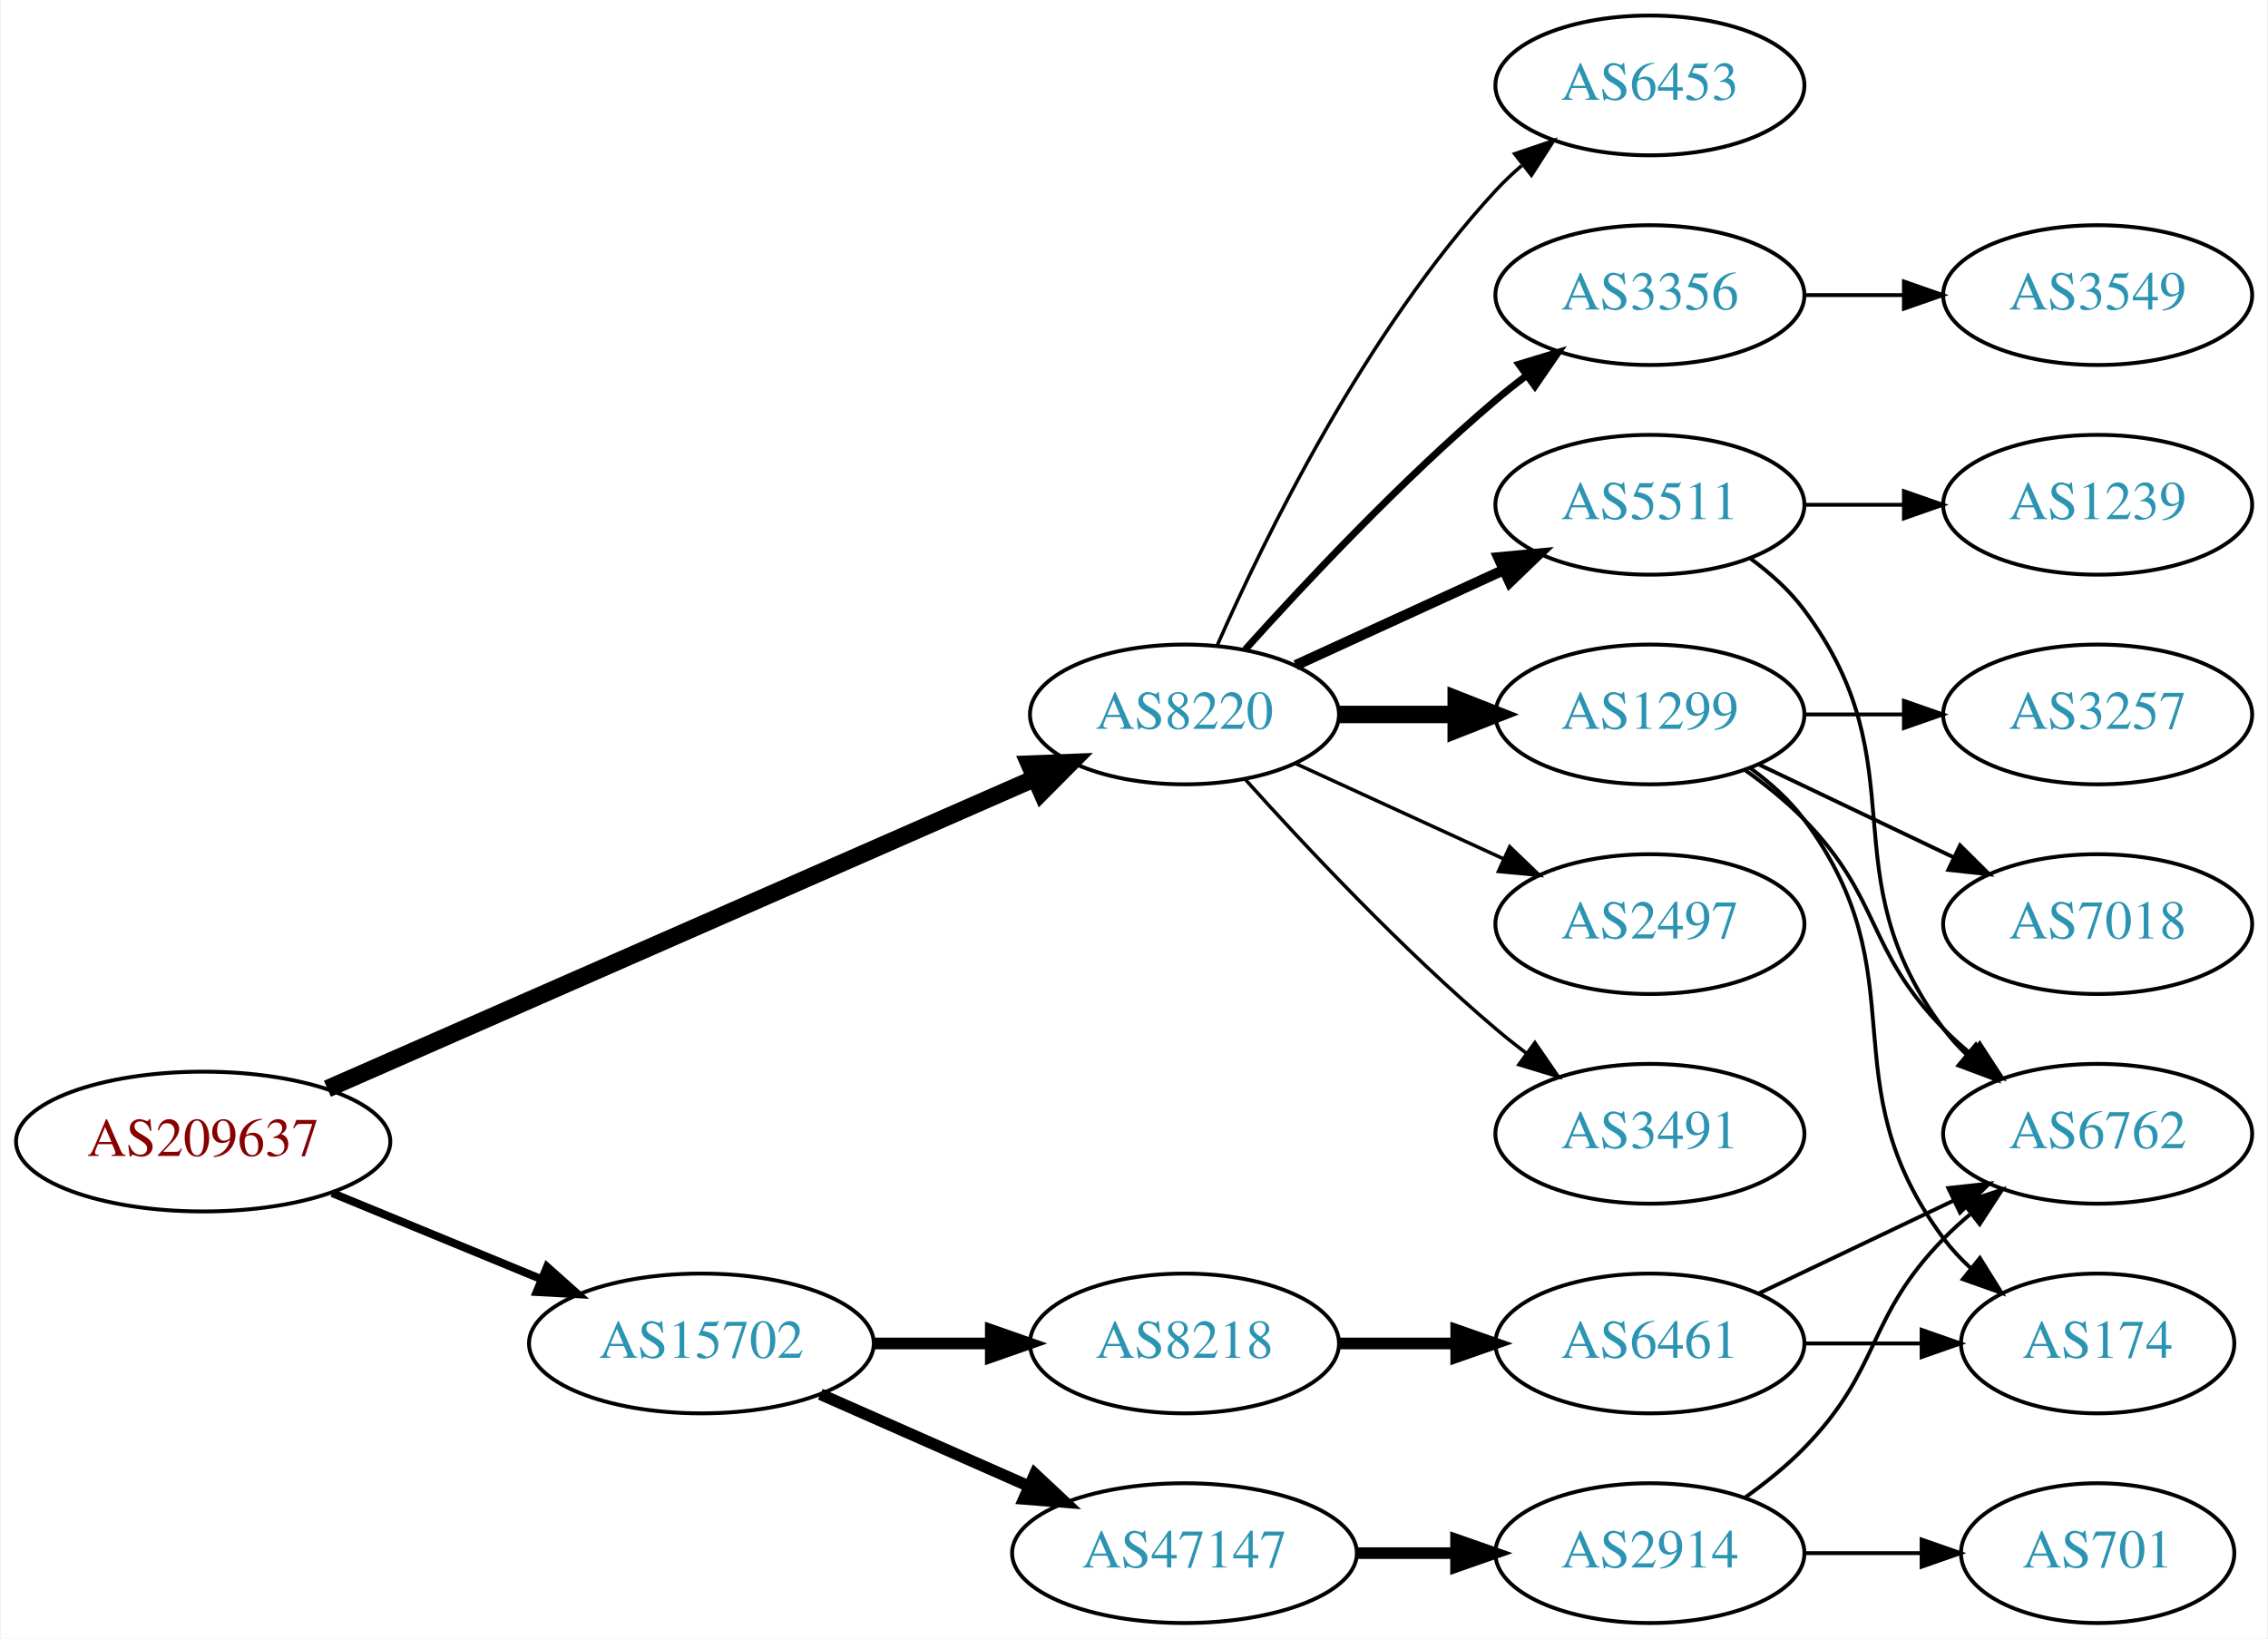
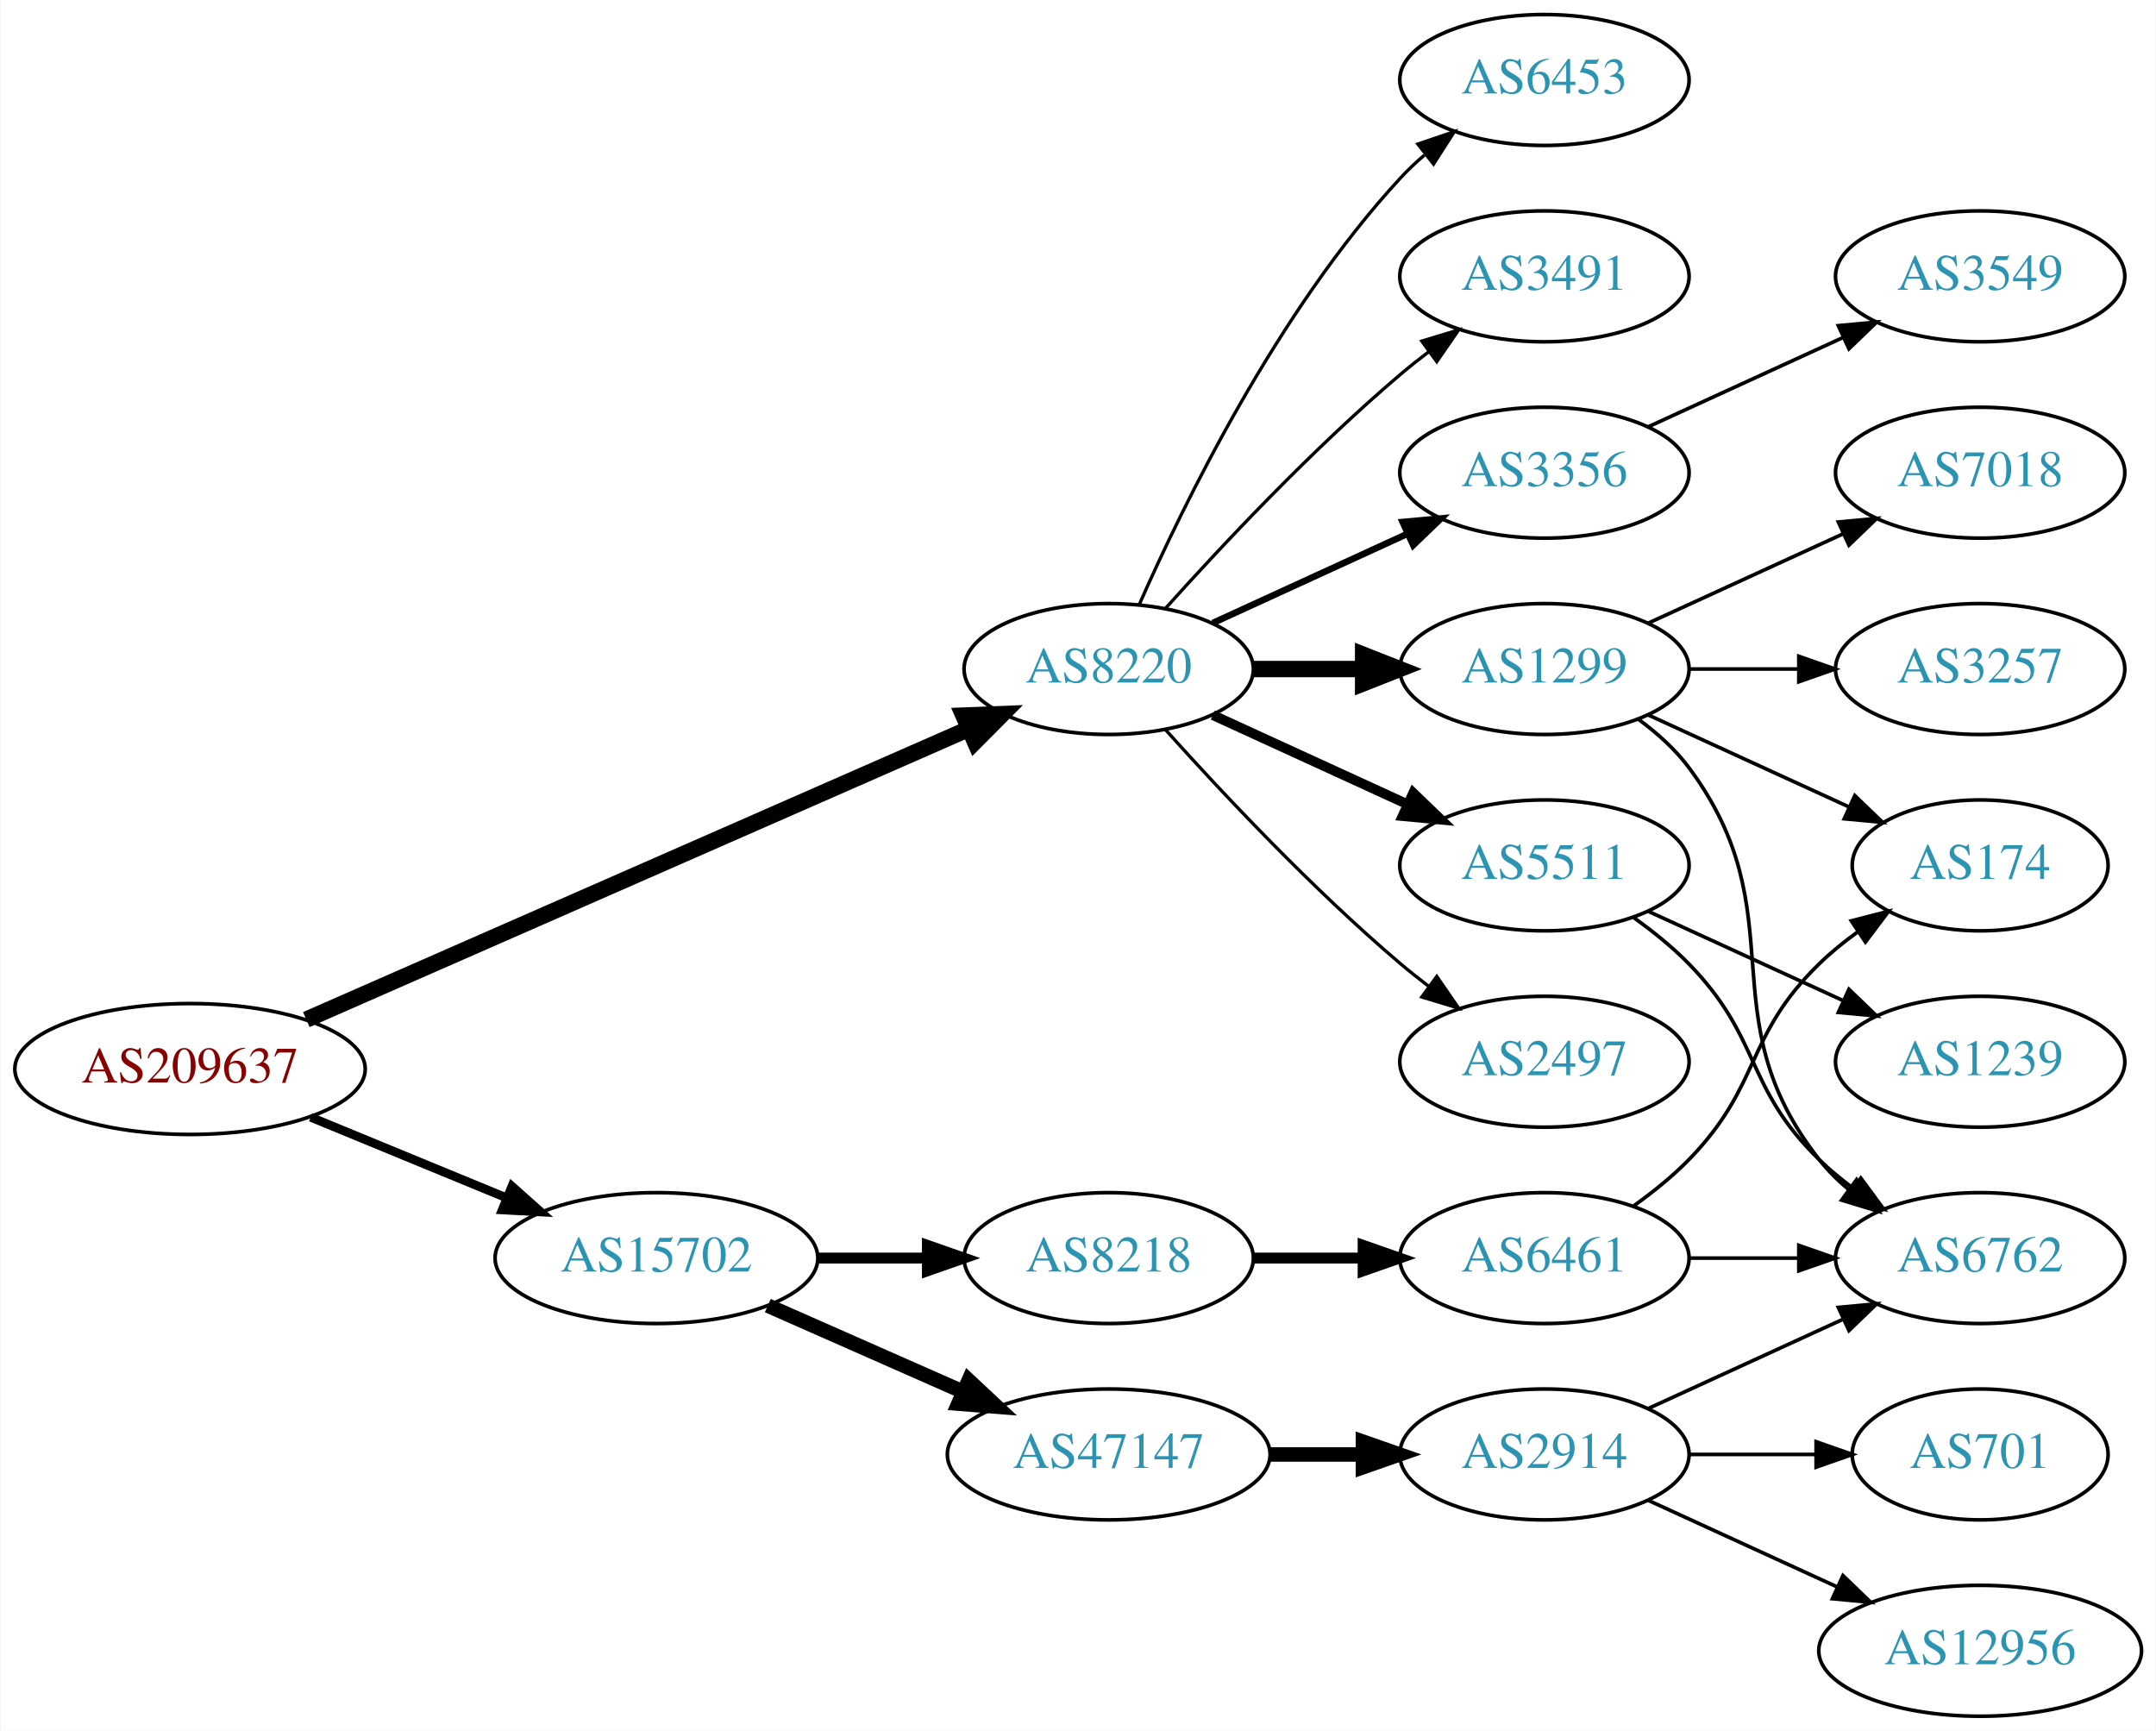
- <svg xmlns="http://www.w3.org/2000/svg" xmlns:xlink="http://www.w3.org/1999/xlink" width="584pt" height="422pt" viewBox="0.00 0.00 583.56 422.00">
-   <g id="graph0" class="graph" transform="scale(1 1) rotate(0) translate(4 418)">
-     <polygon fill="white" stroke="none" points="-4,4 -4,-418 579.562,-418 579.562,4 -4,4" />
+ <svg xmlns="http://www.w3.org/2000/svg" xmlns:xlink="http://www.w3.org/1999/xlink" width="593pt" height="476pt" viewBox="0.00 0.00 592.66 476.00">
+   <g id="graph0" class="graph" transform="scale(1 1) rotate(0) translate(4 472)">
+     <polygon fill="white" stroke="none" points="-4,4 -4,-472 588.661,-472 588.661,4 -4,4" />
    <g id="node1" class="node">
      <g id="a_node1">
        <a xlink:href="/asn/209637" xlink:title="AS209637 ~ vnet-services GmbH [AT]">
-           <ellipse fill="#ffffff" stroke="black" cx="48.096" cy="-124" rx="48.192" ry="18" />
-           <text text-anchor="middle" x="48.096" y="-120.3" font-family="Times,serif" font-size="14.00" fill="#880000">AS209637</text>
+           <ellipse fill="#ffffff" stroke="black" cx="48.096" cy="-178" rx="48.192" ry="18" />
+           <text text-anchor="middle" x="48.096" y="-174.3" font-family="Times,serif" font-size="14.00" fill="#880000">AS209637</text>
        </a>
      </g>
    </g>
    <g id="node2" class="node">
      <g id="a_node2">
        <a xlink:href="/asn/8220" xlink:title="AS8220 ~ COLT [GB]">
-           <ellipse fill="#ffffff" stroke="black" cx="300.78" cy="-234" rx="39.794" ry="18" />
-           <text text-anchor="middle" x="300.78" y="-230.3" font-family="Times,serif" font-size="14.00" fill="#2c94b3">AS8220</text>
+           <ellipse fill="#ffffff" stroke="black" cx="300.78" cy="-288" rx="39.794" ry="18" />
+           <text text-anchor="middle" x="300.78" y="-284.3" font-family="Times,serif" font-size="14.00" fill="#2c94b3">AS8220</text>
        </a>
      </g>
    </g>
    <g id="edge1" class="edge">
-       <path fill="none" stroke="black" stroke-width="4.5" d="M80.086,-137.598C126.14,-157.807 212.53,-195.715 262.149,-217.488" />
-       <polygon fill="black" stroke="black" stroke-width="4.5" points="260.821,-221.205 271.56,-221.617 263.985,-213.993 260.821,-221.205" />
+       <path fill="none" stroke="black" stroke-width="4.5" d="M80.086,-191.598C126.14,-211.807 212.53,-249.715 262.149,-271.488" />
+       <polygon fill="black" stroke="black" stroke-width="4.5" points="260.821,-275.205 271.56,-275.617 263.985,-267.993 260.821,-275.205" />
    </g>
    <g id="node3" class="node">
      <g id="a_node3">
        <a xlink:href="/asn/15702" xlink:title="AS15702 ~ Onstage Online GmbH [AT]">
-           <ellipse fill="#ffffff" stroke="black" cx="176.388" cy="-72" rx="44.393" ry="18" />
-           <text text-anchor="middle" x="176.388" y="-68.3" font-family="Times,serif" font-size="14.00" fill="#2c94b3">AS15702</text>
+           <ellipse fill="#ffffff" stroke="black" cx="176.388" cy="-126" rx="44.393" ry="18" />
+           <text text-anchor="middle" x="176.388" y="-122.3" font-family="Times,serif" font-size="14.00" fill="#2c94b3">AS15702</text>
        </a>
      </g>
    </g>
    <g id="edge2" class="edge">
-       <path fill="none" stroke="black" stroke-width="2.077" d="M81.291,-110.744C97.693,-103.99 117.796,-95.713 135.204,-88.545" />
-       <polygon fill="black" stroke="black" stroke-width="2.077" points="136.643,-91.738 144.557,-84.694 133.978,-85.265 136.643,-91.738" />
+       <path fill="none" stroke="black" stroke-width="2.423" d="M81.291,-164.744C97.693,-157.99 117.796,-149.713 135.204,-142.545" />
+       <polygon fill="black" stroke="black" stroke-width="2.423" points="136.643,-145.738 144.557,-138.694 133.978,-139.265 136.643,-145.738" />
    </g>
    <g id="node4" class="node">
      <g id="a_node4">
-         <a xlink:href="/asn/5511" xlink:title="AS5511 ~ Orange S.A. [FR]">
+         <a xlink:href="/asn/1299" xlink:title="AS1299 ~ Telia Carrier [EU]">
          <ellipse fill="#ffffff" stroke="black" cx="420.622" cy="-288" rx="39.794" ry="18" />
-           <text text-anchor="middle" x="420.622" y="-284.3" font-family="Times,serif" font-size="14.00" fill="#2c94b3">AS5511</text>
+           <text text-anchor="middle" x="420.622" y="-284.3" font-family="Times,serif" font-size="14.00" fill="#2c94b3">AS1299</text>
        </a>
      </g>
    </g>
    <g id="edge3" class="edge">
-       <path fill="none" stroke="black" stroke-width="2.7" d="M329.409,-246.661C345.366,-253.973 365.636,-263.261 382.919,-271.181" />
-       <polygon fill="black" stroke="black" stroke-width="2.7" points="381.617,-274.435 392.167,-275.419 384.534,-268.071 381.617,-274.435" />
+       <path fill="none" stroke="black" stroke-width="4.5" d="M340.692,-288C350.246,-288 360.595,-288 370.558,-288" />
+       <polygon fill="black" stroke="black" stroke-width="4.5" points="370.751,-291.938 380.75,-288 370.75,-284.063 370.751,-291.938" />
    </g>
    <g id="node5" class="node">
      <g id="a_node5">
-         <a xlink:href="/asn/6453" xlink:title="AS6453 ~ TATA COMMUNICATIONS (AMERICA) INC [US]">
-           <ellipse fill="#ffffff" stroke="black" cx="420.622" cy="-396" rx="39.794" ry="18" />
-           <text text-anchor="middle" x="420.622" y="-392.3" font-family="Times,serif" font-size="14.00" fill="#2c94b3">AS6453</text>
+         <a xlink:href="/asn/5511" xlink:title="AS5511 ~ Orange S.A. [FR]">
+           <ellipse fill="#ffffff" stroke="black" cx="420.622" cy="-234" rx="39.794" ry="18" />
+           <text text-anchor="middle" x="420.622" y="-230.3" font-family="Times,serif" font-size="14.00" fill="#2c94b3">AS5511</text>
        </a>
      </g>
    </g>
    <g id="edge4" class="edge">
-       <path fill="none" stroke="black" stroke-width="0.9" d="M309.196,-251.761C321.264,-279.183 347.235,-332.473 380.976,-369 383.006,-371.198 385.245,-373.319 387.591,-375.34" />
-       <polygon fill="black" stroke="black" stroke-width="0.9" points="385.804,-378.386 395.835,-381.794 390.118,-372.874 385.804,-378.386" />
+       <path fill="none" stroke="black" stroke-width="2.7" d="M329.409,-275.339C345.366,-268.027 365.636,-258.739 382.919,-250.819" />
+       <polygon fill="black" stroke="black" stroke-width="2.7" points="384.534,-253.929 392.167,-246.581 381.617,-247.565 384.534,-253.929" />
    </g>
    <g id="node6" class="node">
      <g id="a_node6">
        <a xlink:href="/asn/3356" xlink:title="AS3356 ~ Level 3 Parent, LLC [US]">
          <ellipse fill="#ffffff" stroke="black" cx="420.622" cy="-342" rx="39.794" ry="18" />
          <text text-anchor="middle" x="420.622" y="-338.3" font-family="Times,serif" font-size="14.00" fill="#2c94b3">AS3356</text>
        </a>
      </g>
    </g>
    <g id="edge5" class="edge">
-       <path fill="none" stroke="black" stroke-width="1.8" d="M316.426,-250.725C331.727,-267.765 356.824,-294.523 380.976,-315 383.473,-317.117 386.133,-319.232 388.845,-321.293" />
-       <polygon fill="black" stroke="black" stroke-width="1.8" points="386.882,-324.194 397.021,-327.266 391.011,-318.541 386.882,-324.194" />
+       <path fill="none" stroke="black" stroke-width="1.8" d="M329.409,-300.661C345.366,-307.973 365.636,-317.261 382.919,-325.181" />
+       <polygon fill="black" stroke="black" stroke-width="1.8" points="381.617,-328.435 392.167,-329.419 384.534,-322.071 381.617,-328.435" />
    </g>
    <g id="node7" class="node">
      <g id="a_node7">
-         <a xlink:href="/asn/1299" xlink:title="AS1299 ~ Telia Carrier [EU]">
-           <ellipse fill="#ffffff" stroke="black" cx="420.622" cy="-234" rx="39.794" ry="18" />
-           <text text-anchor="middle" x="420.622" y="-230.3" font-family="Times,serif" font-size="14.00" fill="#2c94b3">AS1299</text>
-         </a>
-       </g>
-     </g>
-     <g id="edge6" class="edge">
-       <path fill="none" stroke="black" stroke-width="4.5" d="M340.692,-234C350.246,-234 360.595,-234 370.558,-234" />
-       <polygon fill="black" stroke="black" stroke-width="4.5" points="370.751,-237.938 380.75,-234 370.75,-230.063 370.751,-237.938" />
-     </g>
-     <g id="node8" class="node">
-       <g id="a_node8">
        <a xlink:href="/asn/2497" xlink:title="AS2497 ~ Internet Initiative Japan Inc. [JP]">
          <ellipse fill="#ffffff" stroke="black" cx="420.622" cy="-180" rx="39.794" ry="18" />
          <text text-anchor="middle" x="420.622" y="-176.3" font-family="Times,serif" font-size="14.00" fill="#2c94b3">AS2497</text>
        </a>
      </g>
    </g>
+     <g id="edge6" class="edge">
+       <path fill="none" stroke="black" stroke-width="0.9" d="M316.426,-271.275C331.727,-254.235 356.824,-227.477 380.976,-207 383.473,-204.883 386.133,-202.768 388.845,-200.707" />
+       <polygon fill="black" stroke="black" stroke-width="0.9" points="391.011,-203.459 397.021,-194.734 386.882,-197.806 391.011,-203.459" />
+     </g>
+     <g id="node8" class="node">
+       <g id="a_node8">
+         <a xlink:href="/asn/6453" xlink:title="AS6453 ~ TATA COMMUNICATIONS (AMERICA) INC [US]">
+           <ellipse fill="#ffffff" stroke="black" cx="420.622" cy="-450" rx="39.794" ry="18" />
+           <text text-anchor="middle" x="420.622" y="-446.3" font-family="Times,serif" font-size="14.00" fill="#2c94b3">AS6453</text>
+         </a>
+       </g>
+     </g>
    <g id="edge7" class="edge">
-       <path fill="none" stroke="black" stroke-width="0.9" d="M329.409,-221.339C345.366,-214.027 365.636,-204.739 382.919,-196.819" />
-       <polygon fill="black" stroke="black" stroke-width="0.9" points="384.534,-199.929 392.167,-192.581 381.617,-193.565 384.534,-199.929" />
+       <path fill="none" stroke="black" stroke-width="0.9" d="M309.196,-305.761C321.264,-333.183 347.235,-386.473 380.976,-423 383.006,-425.198 385.245,-427.319 387.591,-429.34" />
+       <polygon fill="black" stroke="black" stroke-width="0.9" points="385.804,-432.386 395.835,-435.794 390.118,-426.874 385.804,-432.386" />
    </g>
    <g id="node9" class="node">
      <g id="a_node9">
        <a xlink:href="/asn/3491" xlink:title="AS3491 ~ PCCW Global, Inc. [US]">
-           <ellipse fill="#ffffff" stroke="black" cx="420.622" cy="-126" rx="39.794" ry="18" />
-           <text text-anchor="middle" x="420.622" y="-122.3" font-family="Times,serif" font-size="14.00" fill="#2c94b3">AS3491</text>
+           <ellipse fill="#ffffff" stroke="black" cx="420.622" cy="-396" rx="39.794" ry="18" />
+           <text text-anchor="middle" x="420.622" y="-392.3" font-family="Times,serif" font-size="14.00" fill="#2c94b3">AS3491</text>
        </a>
      </g>
    </g>
    <g id="edge8" class="edge">
-       <path fill="none" stroke="black" stroke-width="0.9" d="M316.426,-217.275C331.727,-200.235 356.824,-173.477 380.976,-153 383.473,-150.883 386.133,-148.768 388.845,-146.707" />
-       <polygon fill="black" stroke="black" stroke-width="0.9" points="391.011,-149.459 397.021,-140.734 386.882,-143.806 391.011,-149.459" />
+       <path fill="none" stroke="black" stroke-width="0.9" d="M316.426,-304.725C331.727,-321.765 356.824,-348.523 380.976,-369 383.473,-371.117 386.133,-373.232 388.845,-375.293" />
+       <polygon fill="black" stroke="black" stroke-width="0.9" points="386.882,-378.194 397.021,-381.266 391.011,-372.541 386.882,-378.194" />
    </g>
    <g id="node16" class="node">
      <g id="a_node16">
        <a xlink:href="/asn/8218" xlink:title="AS8218 ~ legacy Neotelecoms [FR]">
-           <ellipse fill="#ffffff" stroke="black" cx="300.78" cy="-72" rx="39.794" ry="18" />
-           <text text-anchor="middle" x="300.78" y="-68.3" font-family="Times,serif" font-size="14.00" fill="#2c94b3">AS8218</text>
+           <ellipse fill="#ffffff" stroke="black" cx="300.78" cy="-126" rx="39.794" ry="18" />
+           <text text-anchor="middle" x="300.78" y="-122.3" font-family="Times,serif" font-size="14.00" fill="#2c94b3">AS8218</text>
        </a>
      </g>
    </g>
    <g id="edge16" class="edge">
-       <path fill="none" stroke="black" stroke-width="3" d="M220.883,-72C230.572,-72 240.909,-72 250.802,-72" />
-       <polygon fill="black" stroke="black" stroke-width="3" points="250.904,-75.5 260.904,-72 250.904,-68.5 250.904,-75.5" />
+       <path fill="none" stroke="black" stroke-width="3" d="M220.883,-126C230.572,-126 240.909,-126 250.802,-126" />
+       <polygon fill="black" stroke="black" stroke-width="3" points="250.904,-129.5 260.904,-126 250.904,-122.5 250.904,-129.5" />
    </g>
    <g id="node17" class="node">
      <g id="a_node17">
        <a xlink:href="/asn/47147" xlink:title="AS47147 ~ ANEXIA Internetdienstleistungs GmbH [AT]">
-           <ellipse fill="#ffffff" stroke="black" cx="300.78" cy="-18" rx="44.393" ry="18" />
-           <text text-anchor="middle" x="300.78" y="-14.3" font-family="Times,serif" font-size="14.00" fill="#2c94b3">AS47147</text>
+           <ellipse fill="#ffffff" stroke="black" cx="300.78" cy="-72" rx="44.393" ry="18" />
+           <text text-anchor="middle" x="300.78" y="-68.3" font-family="Times,serif" font-size="14.00" fill="#2c94b3">AS47147</text>
        </a>
      </g>
    </g>
    <g id="edge17" class="edge">
-       <path fill="none" stroke="black" stroke-width="3" d="M207.015,-58.928C223.132,-51.817 243.272,-42.931 260.664,-35.258" />
-       <polygon fill="black" stroke="black" stroke-width="3" points="262.264,-38.377 270.001,-31.139 259.439,-31.973 262.264,-38.377" />
+       <path fill="none" stroke="black" stroke-width="4" d="M207.015,-112.928C223.132,-105.817 243.272,-96.931 260.664,-89.258" />
+       <polygon fill="black" stroke="black" stroke-width="4" points="262.264,-92.377 270.001,-85.139 259.439,-85.973 262.264,-92.377" />
    </g>
    <g id="node10" class="node">
      <g id="a_node10">
-         <a xlink:href="/asn/1239" xlink:title="AS1239 ~ Sprint [US]">
-           <ellipse fill="#ffffff" stroke="black" cx="535.915" cy="-288" rx="39.794" ry="18" />
-           <text text-anchor="middle" x="535.915" y="-284.3" font-family="Times,serif" font-size="14.00" fill="#2c94b3">AS1239</text>
+         <a xlink:href="/asn/7018" xlink:title="AS7018 ~ AT&amp;T Services, Inc. [US]">
+           <ellipse fill="#ffffff" stroke="black" cx="540.465" cy="-342" rx="39.794" ry="18" />
+           <text text-anchor="middle" x="540.465" y="-338.3" font-family="Times,serif" font-size="14.00" fill="#2c94b3">AS7018</text>
        </a>
      </g>
    </g>
    <g id="edge9" class="edge">
-       <path fill="none" stroke="black" d="M460.294,-288C468.497,-288 477.261,-288 485.794,-288" />
-       <polygon fill="black" stroke="black" points="486.033,-291.5 496.033,-288 486.033,-284.5 486.033,-291.5" />
+       <path fill="none" stroke="black" d="M449.251,-300.661C465.208,-307.973 485.479,-317.261 502.761,-325.181" />
+       <polygon fill="black" stroke="black" points="501.46,-328.435 512.009,-329.419 504.376,-322.071 501.46,-328.435" />
    </g>
    <g id="node11" class="node">
      <g id="a_node11">
-         <a xlink:href="/asn/6762" xlink:title="AS6762 ~ TELECOM ITALIA SPARKLE S.p.A. [IT]">
-           <ellipse fill="#ffffff" stroke="black" cx="535.915" cy="-126" rx="39.794" ry="18" />
-           <text text-anchor="middle" x="535.915" y="-122.3" font-family="Times,serif" font-size="14.00" fill="#2c94b3">AS6762</text>
+         <a xlink:href="/asn/174" xlink:title="AS174 ~ Cogent Communications [US]">
+           <ellipse fill="#ffffff" stroke="black" cx="540.465" cy="-234" rx="35.194" ry="18" />
+           <text text-anchor="middle" x="540.465" y="-230.3" font-family="Times,serif" font-size="14.00" fill="#2c94b3">AS174</text>
        </a>
      </g>
    </g>
    <g id="edge10" class="edge">
-       <path fill="none" stroke="black" d="M446.553,-274.118C451.629,-270.389 456.547,-265.984 460.269,-261 490.54,-220.458 465.997,-193.542 496.269,-153 498.013,-150.664 500.021,-148.455 502.184,-146.383" />
-       <polygon fill="black" stroke="black" points="504.543,-148.973 509.984,-139.882 500.062,-143.595 504.543,-148.973" />
+       <path fill="none" stroke="black" d="M449.251,-275.339C465.667,-267.817 486.649,-258.202 504.246,-250.139" />
+       <polygon fill="black" stroke="black" points="505.99,-253.189 513.623,-245.842 503.074,-246.826 505.99,-253.189" />
    </g>
    <g id="node12" class="node">
      <g id="a_node12">
-         <a xlink:href="/asn/3549" xlink:title="AS3549 ~ Level 3 Parent, LLC [US]">
-           <ellipse fill="#ffffff" stroke="black" cx="535.915" cy="-342" rx="39.794" ry="18" />
-           <text text-anchor="middle" x="535.915" y="-338.3" font-family="Times,serif" font-size="14.00" fill="#2c94b3">AS3549</text>
+         <a xlink:href="/asn/3257" xlink:title="AS3257 ~ GTT [DE]">
+           <ellipse fill="#ffffff" stroke="black" cx="540.465" cy="-288" rx="39.794" ry="18" />
+           <text text-anchor="middle" x="540.465" y="-284.3" font-family="Times,serif" font-size="14.00" fill="#2c94b3">AS3257</text>
        </a>
      </g>
    </g>
    <g id="edge11" class="edge">
-       <path fill="none" stroke="black" d="M460.294,-342C468.497,-342 477.261,-342 485.794,-342" />
-       <polygon fill="black" stroke="black" points="486.033,-345.5 496.033,-342 486.033,-338.5 486.033,-345.5" />
-     </g>
-     <g id="edge15" class="edge">
-       <path fill="none" stroke="black" d="M445.216,-219.611C450.472,-215.852 455.804,-211.563 460.269,-207 480.441,-186.383 476.096,-173.617 496.269,-153 498.362,-150.861 500.645,-148.782 503.022,-146.79" />
-       <polygon fill="black" stroke="black" points="505.54,-149.268 511.321,-140.389 501.265,-143.725 505.54,-149.268" />
+       <path fill="none" stroke="black" d="M460.535,-288C470.088,-288 480.438,-288 490.401,-288" />
+       <polygon fill="black" stroke="black" points="490.593,-291.5 500.593,-288 490.593,-284.5 490.593,-291.5" />
    </g>
    <g id="node13" class="node">
      <g id="a_node13">
-         <a xlink:href="/asn/174" xlink:title="AS174 ~ Cogent Communications [US]">
-           <ellipse fill="#ffffff" stroke="black" cx="535.915" cy="-72" rx="35.194" ry="18" />
-           <text text-anchor="middle" x="535.915" y="-68.3" font-family="Times,serif" font-size="14.00" fill="#2c94b3">AS174</text>
+         <a xlink:href="/asn/6762" xlink:title="AS6762 ~ TELECOM ITALIA SPARKLE S.p.A. [IT]">
+           <ellipse fill="#ffffff" stroke="black" cx="540.465" cy="-126" rx="39.794" ry="18" />
+           <text text-anchor="middle" x="540.465" y="-122.3" font-family="Times,serif" font-size="14.00" fill="#2c94b3">AS6762</text>
        </a>
      </g>
    </g>
    <g id="edge12" class="edge">
-       <path fill="none" stroke="black" d="M446.553,-220.118C451.629,-216.389 456.547,-211.984 460.269,-207 490.54,-166.458 465.997,-139.542 496.269,-99 498.276,-96.311 500.632,-93.791 503.173,-91.454" />
-       <polygon fill="black" stroke="black" points="505.588,-94.004 511.189,-85.011 501.202,-88.548 505.588,-94.004" />
+       <path fill="none" stroke="black" d="M446.553,-274.118C451.629,-270.389 456.547,-265.984 460.269,-261 490.54,-220.458 464.97,-192.754 496.269,-153 498.594,-150.047 501.337,-147.33 504.296,-144.853" />
+       <polygon fill="black" stroke="black" points="506.489,-147.585 512.493,-138.855 502.356,-141.936 506.489,-147.585" />
+     </g>
+     <g id="edge14" class="edge">
+       <path fill="none" stroke="black" d="M445.216,-219.611C450.472,-215.852 455.804,-211.563 460.269,-207 480.441,-186.383 475.575,-173.094 496.269,-153 499.114,-150.237 502.288,-147.614 505.588,-145.166" />
+       <polygon fill="black" stroke="black" points="507.653,-147.994 513.936,-139.462 503.704,-142.214 507.653,-147.994" />
    </g>
    <g id="node14" class="node">
      <g id="a_node14">
-         <a xlink:href="/asn/3257" xlink:title="AS3257 ~ GTT [DE]">
-           <ellipse fill="#ffffff" stroke="black" cx="535.915" cy="-234" rx="39.794" ry="18" />
-           <text text-anchor="middle" x="535.915" y="-230.3" font-family="Times,serif" font-size="14.00" fill="#2c94b3">AS3257</text>
+         <a xlink:href="/asn/1239" xlink:title="AS1239 ~ Sprint [US]">
+           <ellipse fill="#ffffff" stroke="black" cx="540.465" cy="-180" rx="39.794" ry="18" />
+           <text text-anchor="middle" x="540.465" y="-176.3" font-family="Times,serif" font-size="14.00" fill="#2c94b3">AS1239</text>
        </a>
      </g>
    </g>
    <g id="edge13" class="edge">
-       <path fill="none" stroke="black" d="M460.294,-234C468.497,-234 477.261,-234 485.794,-234" />
-       <polygon fill="black" stroke="black" points="486.033,-237.5 496.033,-234 486.033,-230.5 486.033,-237.5" />
+       <path fill="none" stroke="black" d="M449.251,-221.339C465.208,-214.027 485.479,-204.739 502.761,-196.819" />
+       <polygon fill="black" stroke="black" points="504.376,-199.929 512.009,-192.581 501.46,-193.565 504.376,-199.929" />
    </g>
    <g id="node15" class="node">
      <g id="a_node15">
-         <a xlink:href="/asn/7018" xlink:title="AS7018 ~ AT&amp;T Services, Inc. [US]">
-           <ellipse fill="#ffffff" stroke="black" cx="535.915" cy="-180" rx="39.794" ry="18" />
-           <text text-anchor="middle" x="535.915" y="-176.3" font-family="Times,serif" font-size="14.00" fill="#2c94b3">AS7018</text>
-         </a>
-       </g>
-     </g>
-     <g id="edge14" class="edge">
-       <path fill="none" stroke="black" d="M448.759,-221.066C463.753,-213.919 482.574,-204.948 498.797,-197.215" />
-       <polygon fill="black" stroke="black" points="500.479,-200.291 508,-192.829 497.467,-193.972 500.479,-200.291" />
+         <a xlink:href="/asn/3549" xlink:title="AS3549 ~ Level 3 Parent, LLC [US]">
+           <ellipse fill="#ffffff" stroke="black" cx="540.465" cy="-396" rx="39.794" ry="18" />
+           <text text-anchor="middle" x="540.465" y="-392.3" font-family="Times,serif" font-size="14.00" fill="#2c94b3">AS3549</text>
+         </a>
+       </g>
+     </g>
+     <g id="edge15" class="edge">
+       <path fill="none" stroke="black" d="M449.251,-354.661C465.208,-361.973 485.479,-371.261 502.761,-379.181" />
+       <polygon fill="black" stroke="black" points="501.46,-382.435 512.009,-383.419 504.376,-376.071 501.46,-382.435" />
    </g>
    <g id="node18" class="node">
      <g id="a_node18">
        <a xlink:href="/asn/6461" xlink:title="AS6461 ~ Zayo Bandwidth [US]">
-           <ellipse fill="#ffffff" stroke="black" cx="420.622" cy="-72" rx="39.794" ry="18" />
-           <text text-anchor="middle" x="420.622" y="-68.3" font-family="Times,serif" font-size="14.00" fill="#2c94b3">AS6461</text>
+           <ellipse fill="#ffffff" stroke="black" cx="420.622" cy="-126" rx="39.794" ry="18" />
+           <text text-anchor="middle" x="420.622" y="-122.3" font-family="Times,serif" font-size="14.00" fill="#2c94b3">AS6461</text>
        </a>
      </g>
    </g>
    <g id="edge18" class="edge">
-       <path fill="none" stroke="black" stroke-width="3" d="M340.692,-72C350.246,-72 360.595,-72 370.558,-72" />
-       <polygon fill="black" stroke="black" stroke-width="3" points="370.751,-75.5 380.75,-72 370.75,-68.5 370.751,-75.5" />
+       <path fill="none" stroke="black" stroke-width="3" d="M340.692,-126C350.246,-126 360.595,-126 370.558,-126" />
+       <polygon fill="black" stroke="black" stroke-width="3" points="370.751,-129.5 380.75,-126 370.75,-122.5 370.751,-129.5" />
    </g>
    <g id="node19" class="node">
      <g id="a_node19">
        <a xlink:href="/asn/2914" xlink:title="AS2914 ~ NTT America, Inc. [US]">
-           <ellipse fill="#ffffff" stroke="black" cx="420.622" cy="-18" rx="39.794" ry="18" />
-           <text text-anchor="middle" x="420.622" y="-14.3" font-family="Times,serif" font-size="14.00" fill="#2c94b3">AS2914</text>
+           <ellipse fill="#ffffff" stroke="black" cx="420.622" cy="-72" rx="39.794" ry="18" />
+           <text text-anchor="middle" x="420.622" y="-68.3" font-family="Times,serif" font-size="14.00" fill="#2c94b3">AS2914</text>
        </a>
      </g>
    </g>
    <g id="edge21" class="edge">
-       <path fill="none" stroke="black" stroke-width="3" d="M344.991,-18C353.303,-18 362.066,-18 370.548,-18" />
-       <polygon fill="black" stroke="black" stroke-width="3" points="370.707,-21.5 380.707,-18 370.707,-14.5 370.707,-21.5" />
+       <path fill="none" stroke="black" stroke-width="4" d="M344.991,-72C353.303,-72 362.066,-72 370.548,-72" />
+       <polygon fill="black" stroke="black" stroke-width="4" points="370.707,-75.5 380.707,-72 370.707,-68.5 370.707,-75.5" />
    </g>
    <g id="edge19" class="edge">
-       <path fill="none" stroke="black" d="M448.759,-84.934C463.753,-92.081 482.574,-101.052 498.797,-108.785" />
-       <polygon fill="black" stroke="black" points="497.467,-112.028 508,-113.171 500.479,-105.709 497.467,-112.028" />
+       <path fill="none" stroke="black" d="M445.216,-140.389C450.472,-144.148 455.804,-148.437 460.269,-153 480.441,-173.617 475.575,-186.906 496.269,-207 499.497,-210.134 503.147,-213.089 506.926,-215.812" />
+       <polygon fill="black" stroke="black" points="505.023,-218.75 515.286,-221.383 508.905,-212.925 505.023,-218.75" />
    </g>
    <g id="edge20" class="edge">
-       <path fill="none" stroke="black" d="M460.294,-72C470,-72 480.491,-72 490.453,-72" />
-       <polygon fill="black" stroke="black" points="490.59,-75.5 500.59,-72 490.59,-68.5 490.59,-75.5" />
-     </g>
-     <g id="edge23" class="edge">
-       <path fill="none" stroke="black" d="M445.216,-32.389C450.472,-36.148 455.804,-40.437 460.269,-45 480.441,-65.617 476.096,-78.383 496.269,-99 498.362,-101.139 500.645,-103.218 503.022,-105.21" />
-       <polygon fill="black" stroke="black" points="501.265,-108.275 511.321,-111.611 505.54,-102.732 501.265,-108.275" />
+       <path fill="none" stroke="black" d="M460.535,-126C470.088,-126 480.438,-126 490.401,-126" />
+       <polygon fill="black" stroke="black" points="490.593,-129.5 500.593,-126 490.593,-122.5 490.593,-129.5" />
+     </g>
+     <g id="edge24" class="edge">
+       <path fill="none" stroke="black" d="M449.251,-84.661C465.208,-91.973 485.479,-101.261 502.761,-109.181" />
+       <polygon fill="black" stroke="black" points="501.46,-112.435 512.009,-113.419 504.376,-106.071 501.46,-112.435" />
    </g>
    <g id="node20" class="node">
      <g id="a_node20">
        <a xlink:href="/asn/701" xlink:title="AS701 ~ UUNET [US]">
-           <ellipse fill="#ffffff" stroke="black" cx="535.915" cy="-18" rx="35.194" ry="18" />
-           <text text-anchor="middle" x="535.915" y="-14.3" font-family="Times,serif" font-size="14.00" fill="#2c94b3">AS701</text>
+           <ellipse fill="#ffffff" stroke="black" cx="540.465" cy="-72" rx="35.194" ry="18" />
+           <text text-anchor="middle" x="540.465" y="-68.3" font-family="Times,serif" font-size="14.00" fill="#2c94b3">AS701</text>
        </a>
      </g>
    </g>
    <g id="edge22" class="edge">
-       <path fill="none" stroke="black" d="M460.294,-18C470,-18 480.491,-18 490.453,-18" />
-       <polygon fill="black" stroke="black" points="490.59,-21.5 500.59,-18 490.59,-14.5 490.59,-21.5" />
+       <path fill="none" stroke="black" d="M460.535,-72C471.622,-72 483.781,-72 495.164,-72" />
+       <polygon fill="black" stroke="black" points="495.345,-75.5 505.345,-72 495.345,-68.5 495.345,-75.5" />
+     </g>
+     <g id="node21" class="node">
+       <g id="a_node21">
+         <a xlink:href="/asn/12956" xlink:title="AS12956 ~ TELXIUS [ES]">
+           <ellipse fill="#ffffff" stroke="black" cx="540.465" cy="-18" rx="44.393" ry="18" />
+           <text text-anchor="middle" x="540.465" y="-14.3" font-family="Times,serif" font-size="14.00" fill="#2c94b3">AS12956</text>
+         </a>
+       </g>
+     </g>
+     <g id="edge23" class="edge">
+       <path fill="none" stroke="black" d="M449.251,-59.339C464.749,-52.238 484.316,-43.272 501.262,-35.506" />
+       <polygon fill="black" stroke="black" points="502.732,-38.682 510.365,-31.335 499.816,-32.319 502.732,-38.682" />
    </g>
  </g>
</svg>
